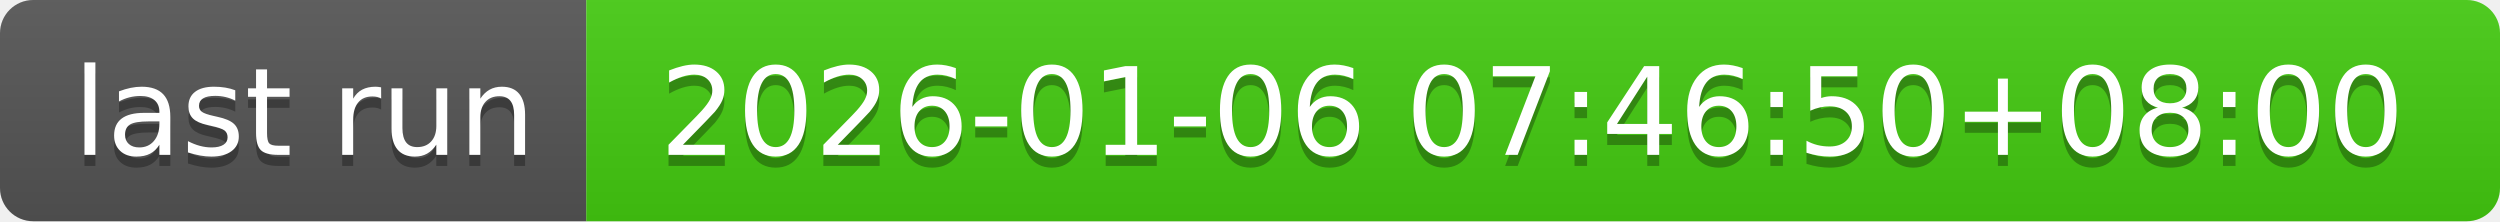
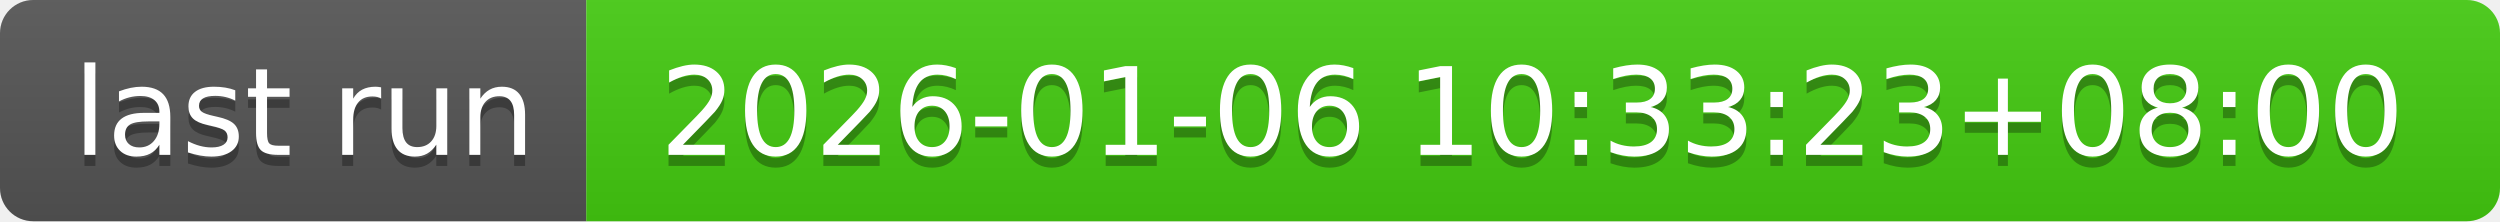
- <svg xmlns="http://www.w3.org/2000/svg" width="226" height="20" role="img" aria-label="last run: 2026-01-06 07:46:50+08:00">
+ <svg xmlns="http://www.w3.org/2000/svg" width="226" height="20" role="img" aria-label="last run: 2026-01-06 10:33:23+08:00">
  <linearGradient id="s" x2="0" y2="100%">
    <stop offset="0" stop-color="#bbb" stop-opacity=".1" />
    <stop offset="1" stop-opacity=".1" />
  </linearGradient>
  <clipPath id="r">
    <rect width="226" height="20" rx="3" fill="#fff" />
  </clipPath>
  <g clip-path="url(#r)">
    <rect width="53" height="20" fill="#555" />
    <rect x="53" width="173" height="20" fill="#4c1" />
    <rect width="226" height="20" fill="url(#s)" />
  </g>
  <g fill="#fff" text-anchor="middle" font-family="Verdana,Geneva,DejaVu Sans,sans-serif" text-rendering="geometricPrecision" font-size="110">
    <text aria-hidden="true" x="275" y="150" fill="#010101" fill-opacity=".3" transform="scale(.1)" textLength="430">last run</text>
    <text x="275" y="140" transform="scale(.1)" fill="#fff" textLength="430">last run</text>
-     <text aria-hidden="true" x="1385" y="150" fill="#010101" fill-opacity=".3" transform="scale(.1)" textLength="1630">2026-01-06 07:46:50+08:00</text>
-     <text x="1385" y="140" transform="scale(.1)" fill="#fff" textLength="1630">2026-01-06 07:46:50+08:00</text>
+     <text aria-hidden="true" x="1385" y="150" fill="#010101" fill-opacity=".3" transform="scale(.1)" textLength="1630">2026-01-06 10:33:23+08:00</text>
+     <text x="1385" y="140" transform="scale(.1)" fill="#fff" textLength="1630">2026-01-06 10:33:23+08:00</text>
  </g>
</svg>
